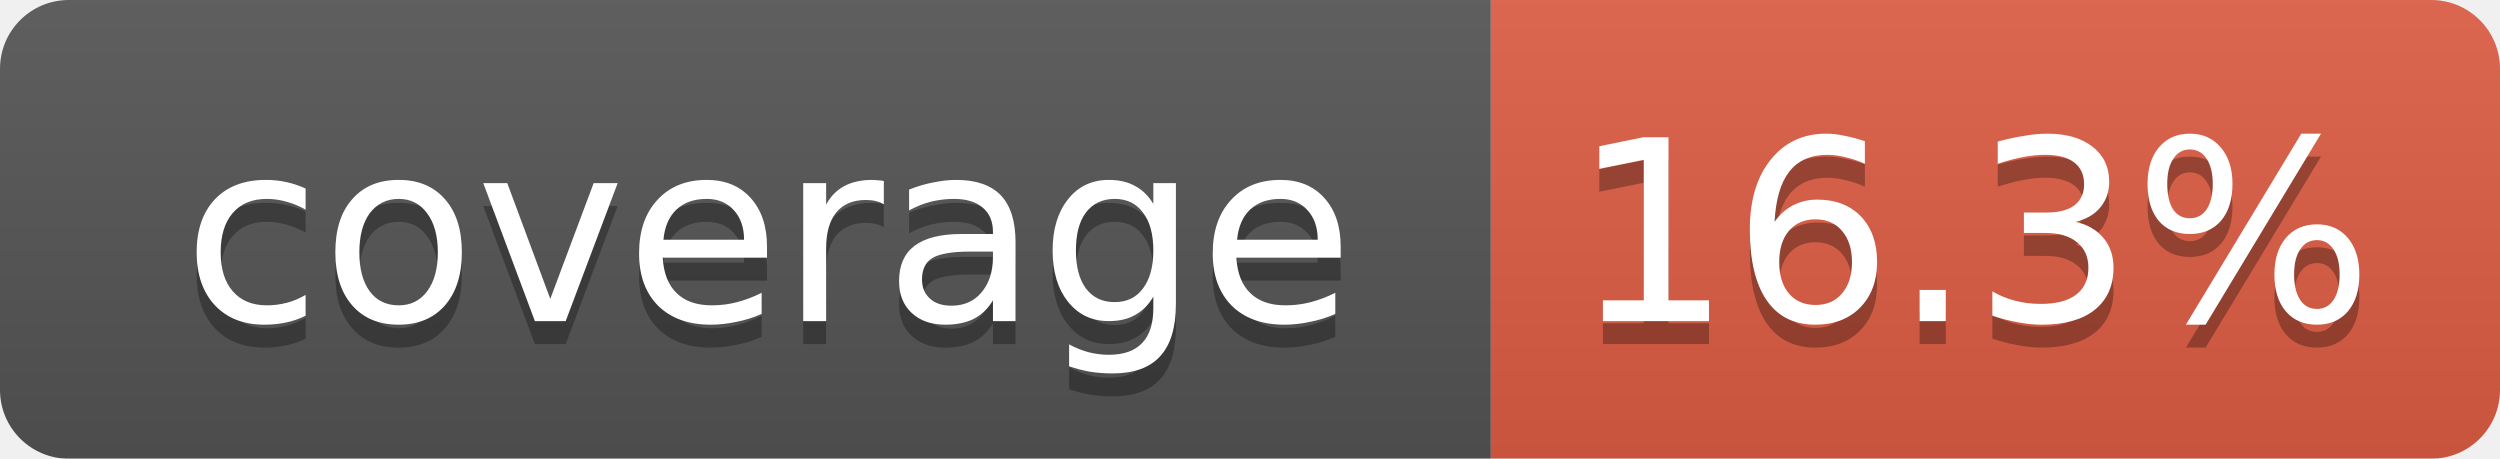
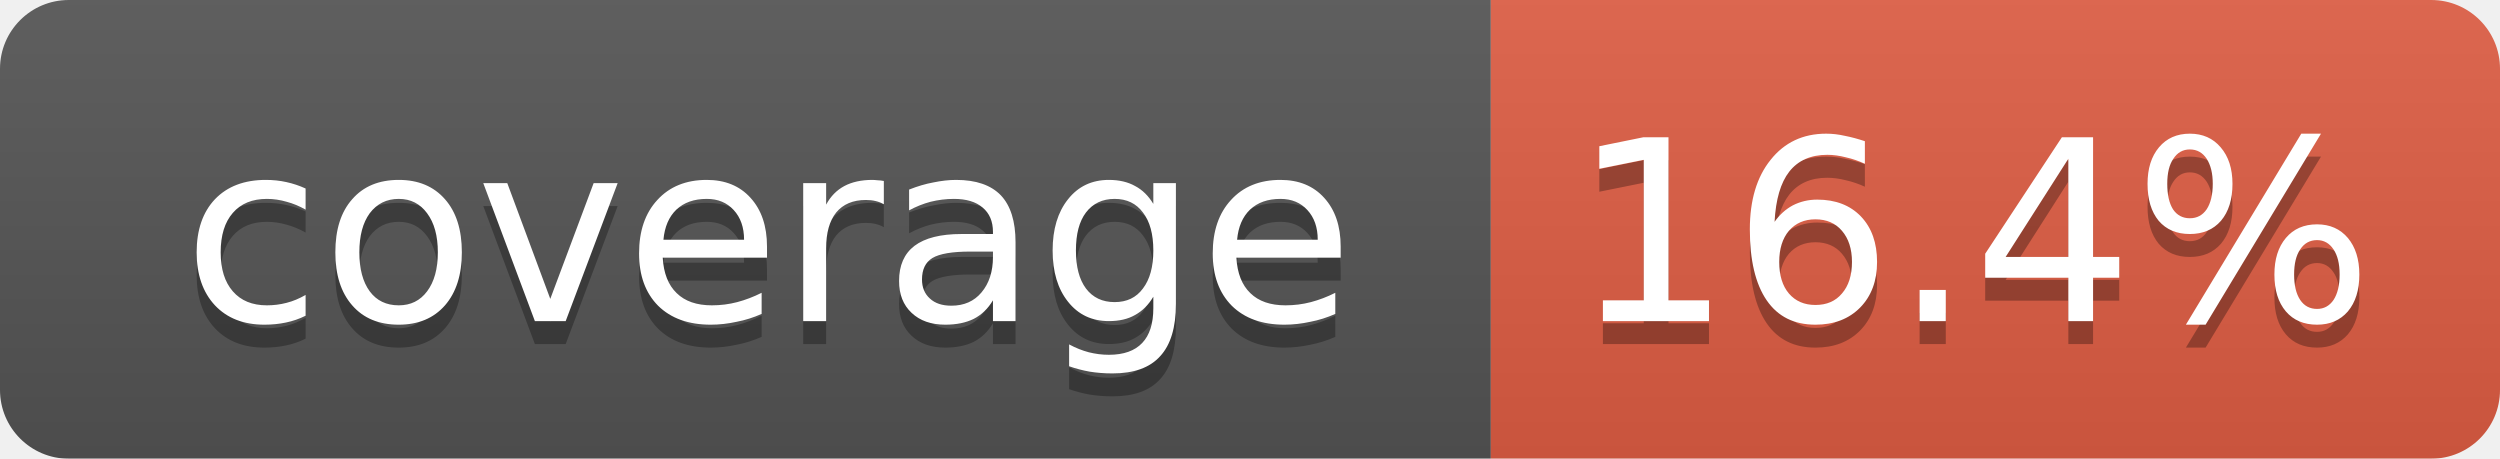
<svg xmlns="http://www.w3.org/2000/svg" width="109" height="20">
  <linearGradient id="smooth" x2="0" y2="100%">
    <stop offset="0" stop-color="#bbb" stop-opacity=".1" />
    <stop offset="1" stop-opacity=".1" />
  </linearGradient>
  <mask id="round">
    <rect width="109" height="20" rx="3" fill="#fff" />
  </mask>
  <g mask="url(#round)">
    <rect width="65" height="20" fill="#555" />
    <rect x="65" width="44" height="20" fill="#e05d44" />
    <rect width="109" height="20" fill="url(#smooth)" />
  </g>
  <g fill="#fff" text-anchor="middle" font-family="DejaVu Sans,Verdana,Geneva,sans-serif" font-size="11">
    <text x="33.5" y="15" fill="#010101" fill-opacity=".3">coverage</text>
    <text x="33.5" y="14">coverage</text>
-     <text x="86" y="15" fill="#010101" fill-opacity=".3">16.3%</text>
-     <text x="86" y="14">16.3%</text>
+     <text x="86" y="15" fill="#010101" fill-opacity=".3">16.4%</text>
+     <text x="86" y="14">16.4%</text>
  </g>
</svg>
